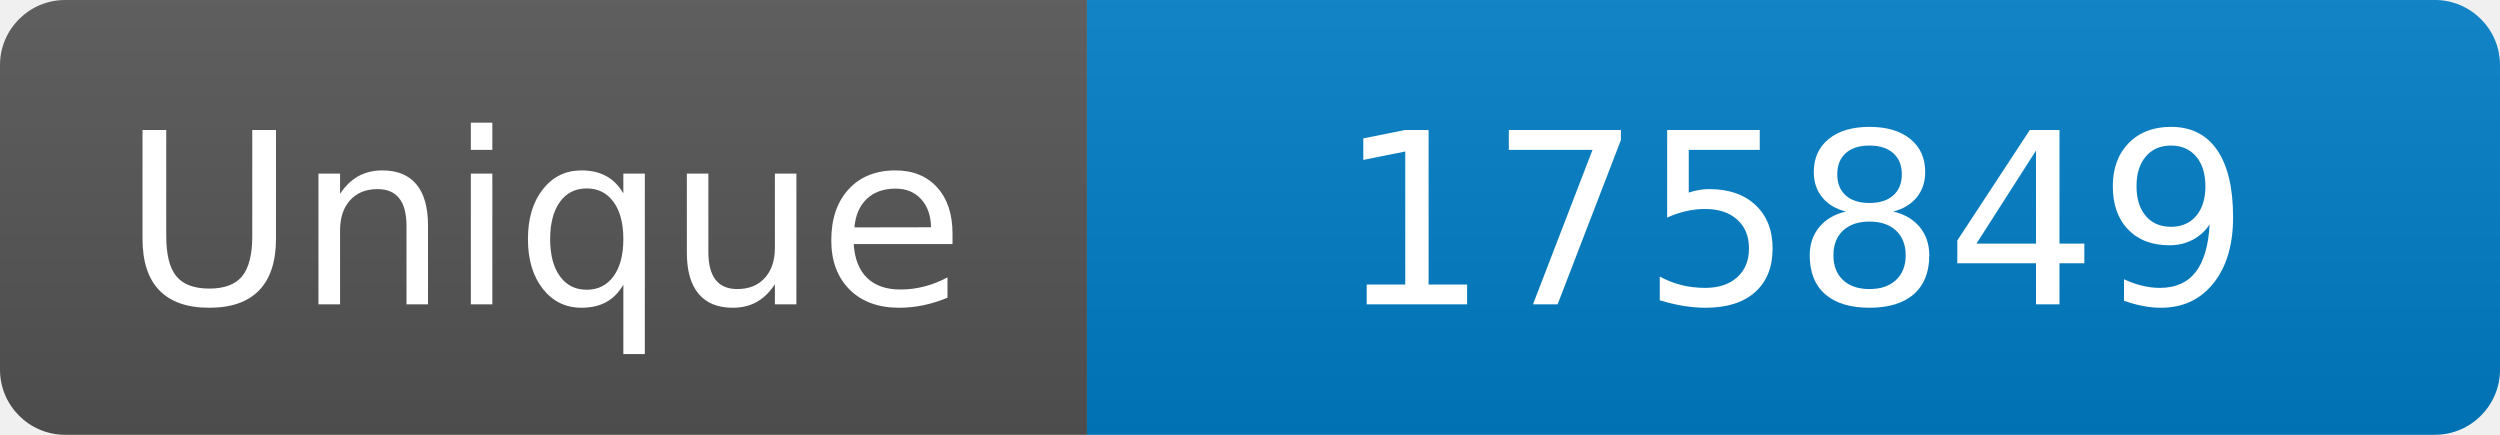
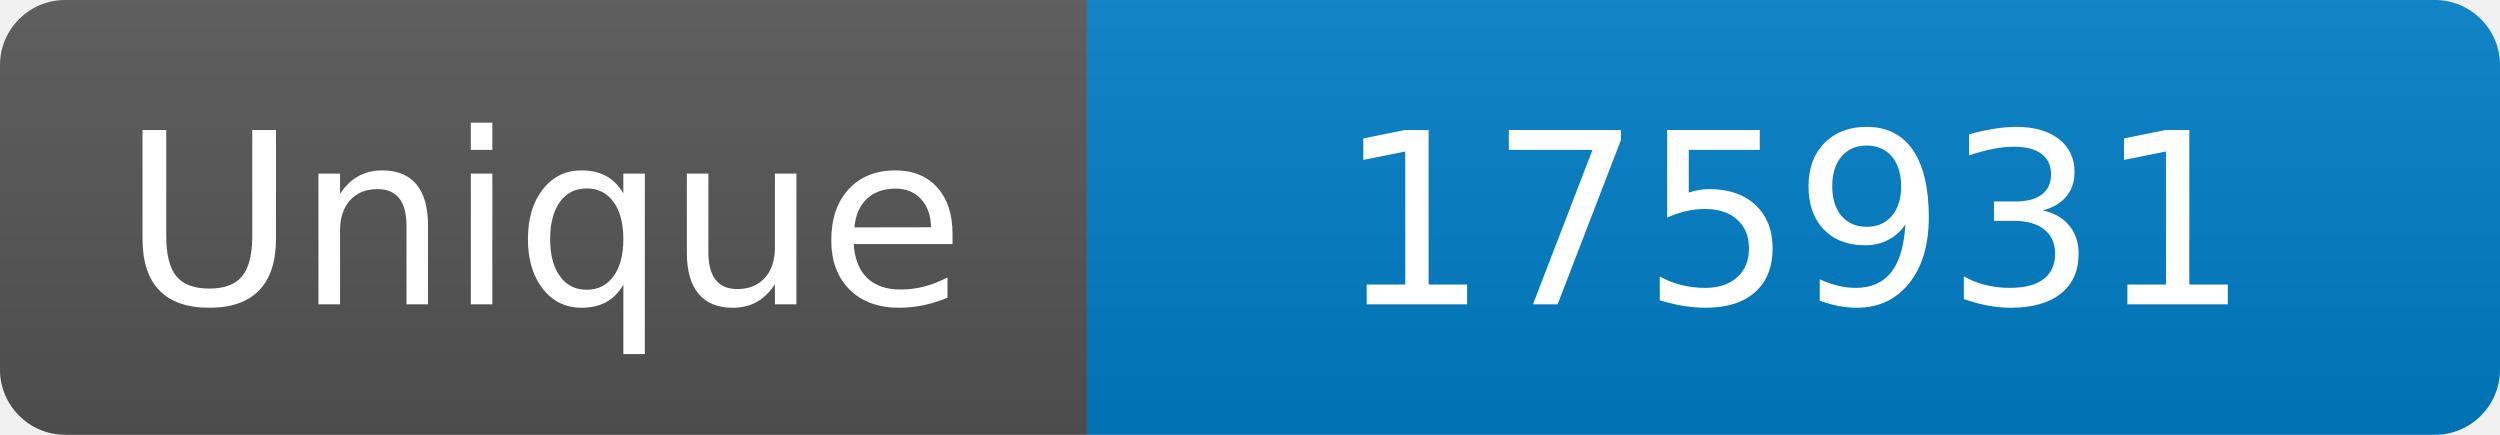
<svg xmlns="http://www.w3.org/2000/svg" width="115" height="20" role="img" aria-label="Maintained?: yes">
  <linearGradient id="s" x2="0" y2="100%">
    <stop offset="0" stop-color="#bbb" stop-opacity=".1" />
    <stop offset="1" stop-opacity=".1" />
  </linearGradient>
  <clipPath id="r">
    <rect width="115" height="20" rx="3" fill="#fff" />
  </clipPath>
  <g clip-path="url(#r)">
    <rect width="50" height="20" fill="#555" />
    <rect x="50" width="160" height="20" fill="#007ec6" />
    <rect width="115" height="20" fill="url(#s)" />
  </g>
  <g fill="#fff" text-anchor="middle" font-family="Verdana,Geneva,DejaVu Sans,sans-serif" font-size="110">
    <text x="250" y="140" transform="scale(.1)" fill="#fff">Unique</text>
-     <text x="825" y="140" transform="scale(.1)" fill="#fff">175849</text>
+     <text x="825" y="140" transform="scale(.1)" fill="#fff">175931</text>
  </g>
</svg>
